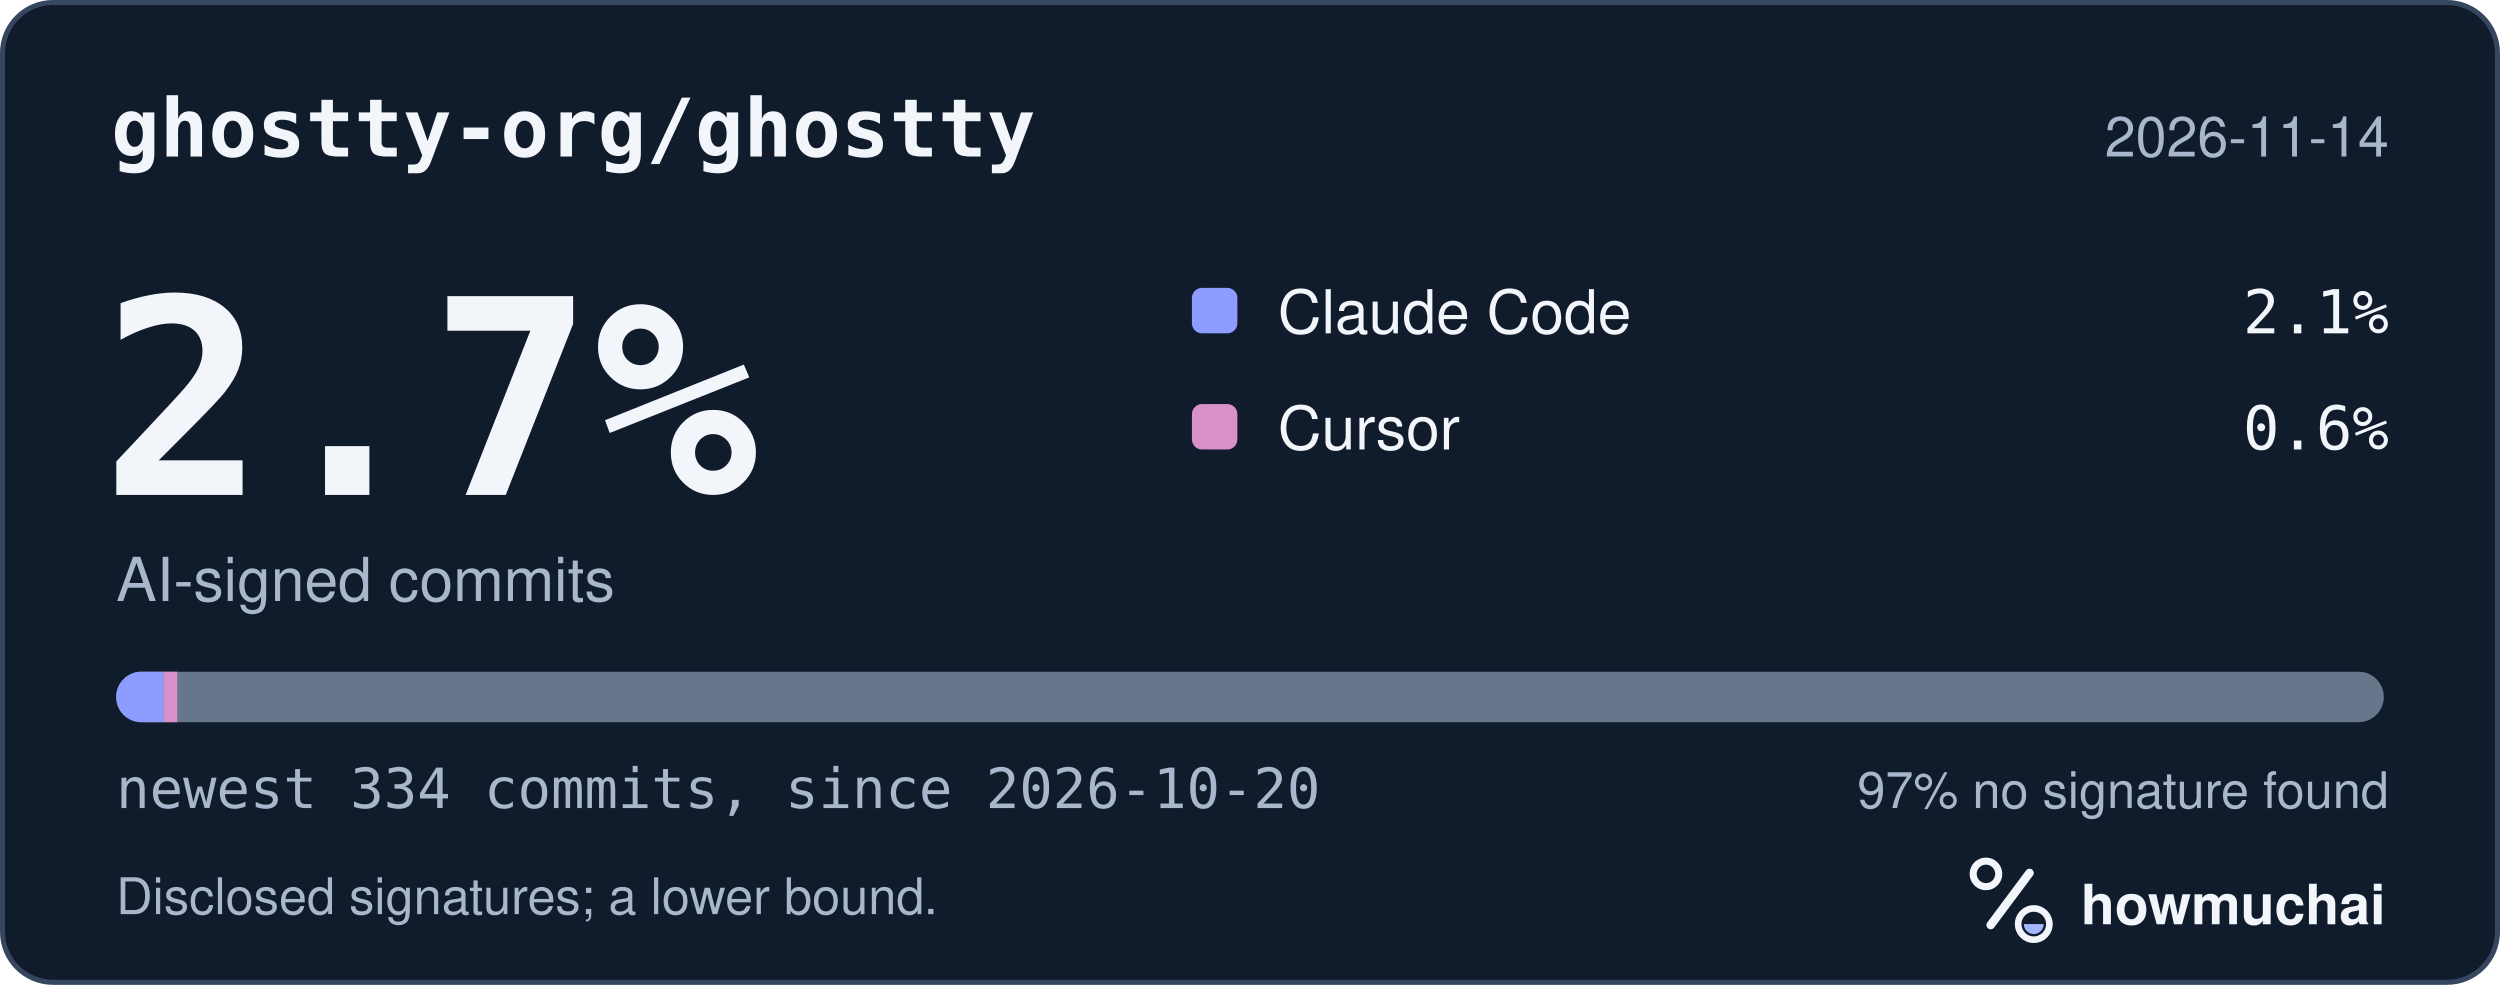
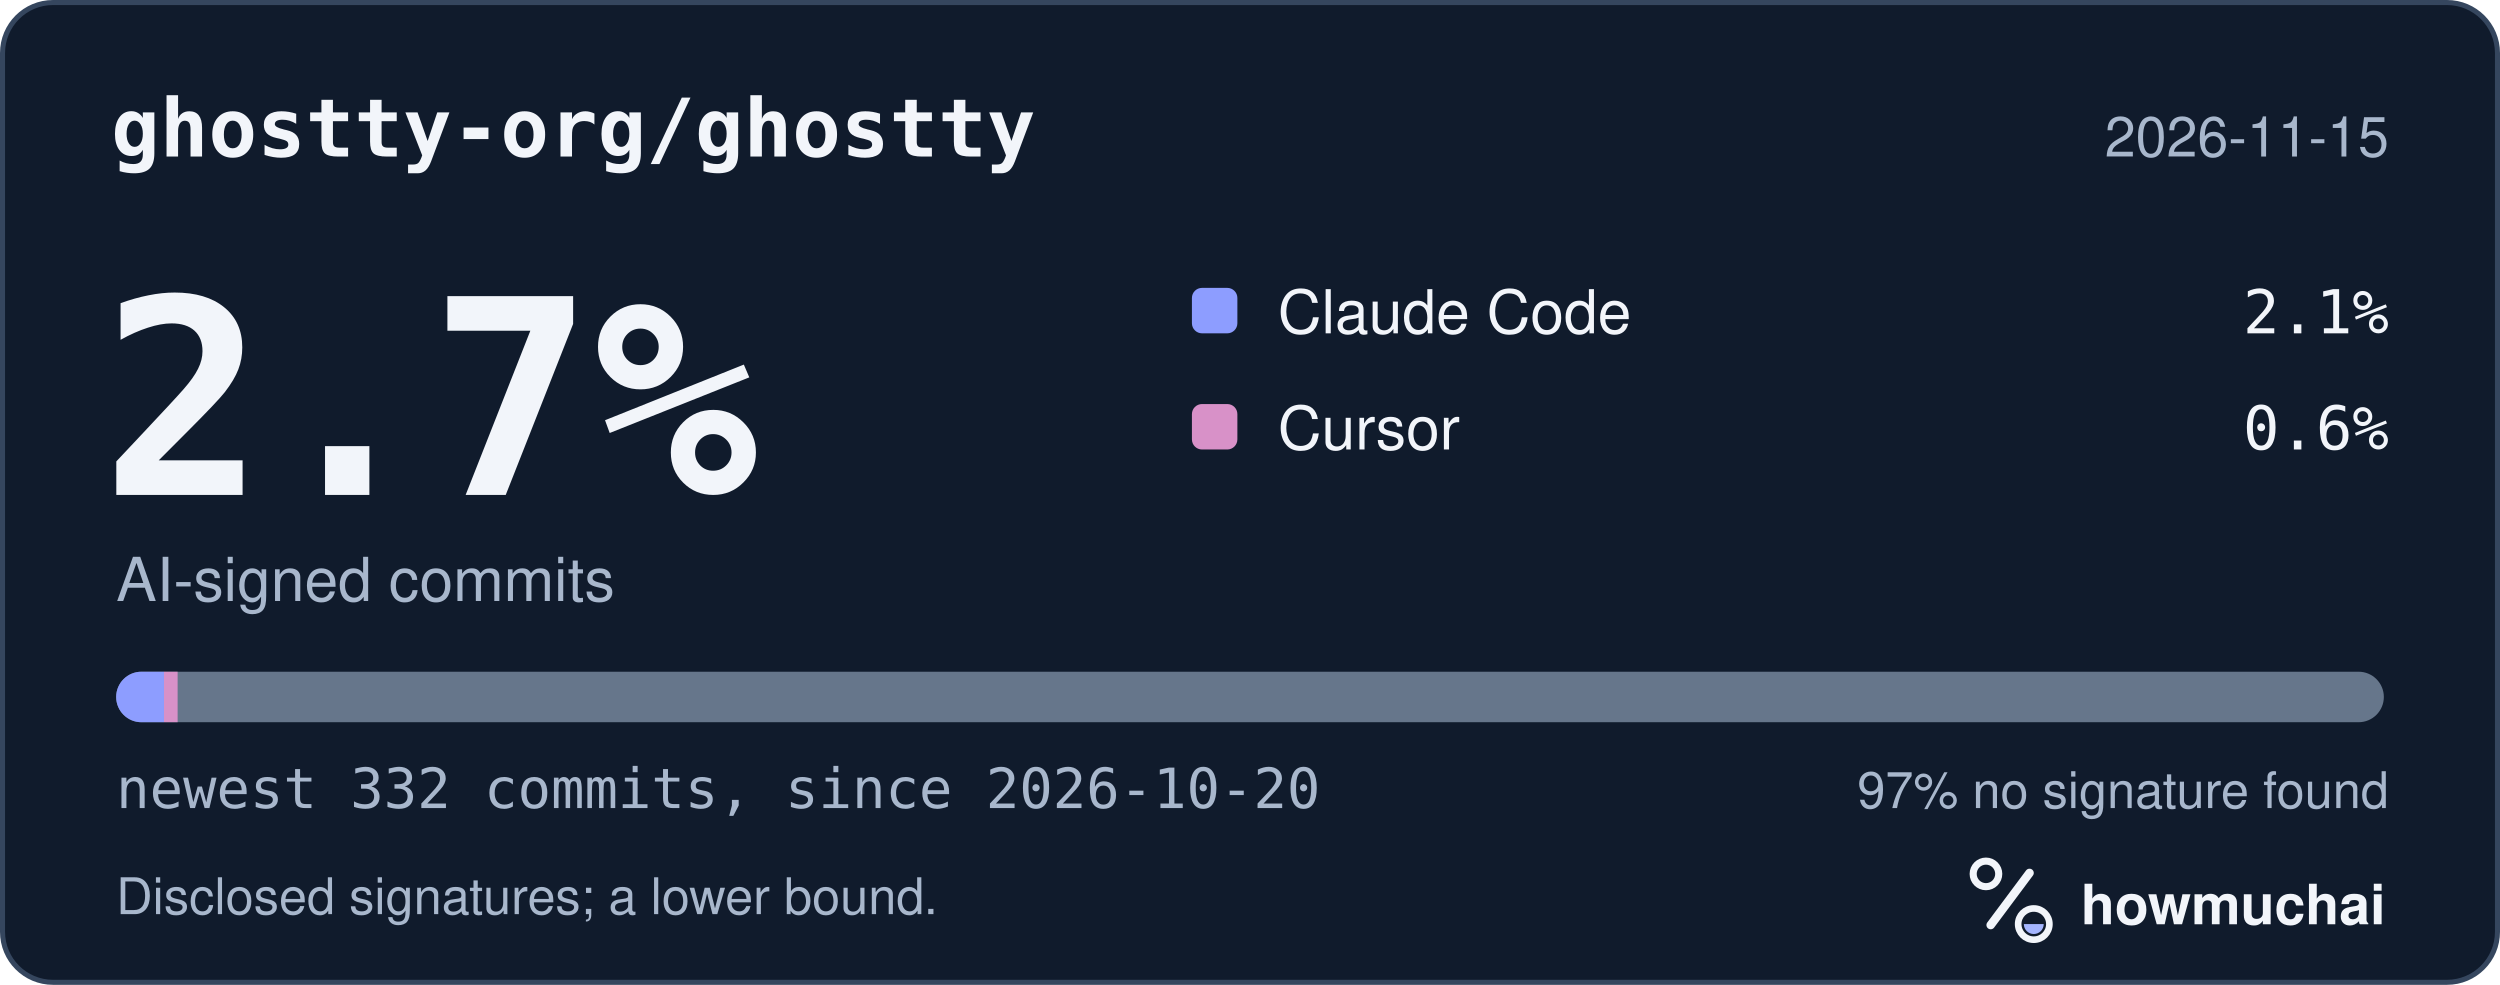
<svg xmlns="http://www.w3.org/2000/svg" width="495" height="195" viewBox="0 0 495 195" role="img" aria-labelledby="hm-t hm-d">
  <rect x="0.5" y="0.5" width="494" height="194" rx="10" fill="#101B2C" stroke="#35465E" />
  <text x="22" y="31" fill="#F2F5FA" font-family="ui-monospace, SF Mono, Menlo, Consolas, IBM Plex Mono, monospace" font-size="16" font-weight="600">ghostty-org/ghostty</text>
-   <text x="473" y="31" fill="#A8B7CC" font-family="-apple-system, BlinkMacSystemFont, Segoe UI, Helvetica, Arial, Fira Sans, sans-serif" font-size="11" text-anchor="end">2026-11-14</text>
+   <text x="473" y="31" fill="#A8B7CC" font-family="-apple-system, BlinkMacSystemFont, Segoe UI, Helvetica, Arial, Fira Sans, sans-serif" font-size="11" text-anchor="end">2026-11-15</text>
  <text x="20" y="98" fill="#F2F5FA" font-family="ui-monospace, SF Mono, Menlo, Consolas, IBM Plex Mono, monospace" font-size="54" font-weight="700">2.7%</text>
  <text x="23" y="119" fill="#A8B7CC" font-family="-apple-system, BlinkMacSystemFont, Segoe UI, Helvetica, Arial, Fira Sans, sans-serif" font-size="12">AI-signed commits</text>
  <rect x="236" y="57" width="9" height="9" rx="2" fill="#8D9DFF" />
  <text x="253" y="66" fill="#F2F5FA" font-family="-apple-system, BlinkMacSystemFont, Segoe UI, Helvetica, Arial, Fira Sans, sans-serif" font-size="12">Claude Code</text>
  <text x="473" y="66" fill="#F2F5FA" font-family="ui-monospace, SF Mono, Menlo, Consolas, IBM Plex Mono, monospace" font-size="12" text-anchor="end">2.1%</text>
  <rect x="236" y="80" width="9" height="9" rx="2" fill="#D891C8" />
  <text x="253" y="89" fill="#F2F5FA" font-family="-apple-system, BlinkMacSystemFont, Segoe UI, Helvetica, Arial, Fira Sans, sans-serif" font-size="12">Cursor</text>
  <text x="473" y="89" fill="#F2F5FA" font-family="ui-monospace, SF Mono, Menlo, Consolas, IBM Plex Mono, monospace" font-size="12" text-anchor="end">0.6%</text>
  <defs>
    <clipPath id="hm-bar">
      <rect x="23" y="133" width="449" height="10" rx="5" />
    </clipPath>
  </defs>
  <rect x="23" y="133" width="449" height="10" rx="5" fill="#66768B" />
  <g clip-path="url(#hm-bar)">
-     <rect x="23.00" y="133" width="9.41" height="10" fill="#8D9DFF" />
-     <rect x="32.41" y="133" width="2.69" height="10" fill="#D891C8" />
+     <rect x="23.00" y="133" width="9.47" height="10" fill="#8D9DFF" />
+     <rect x="32.47" y="133" width="2.70" height="10" fill="#D891C8" />
  </g>
-   <text x="23" y="160" fill="#A8B7CC" font-family="ui-monospace, SF Mono, Menlo, Consolas, IBM Plex Mono, monospace" font-size="11">newest 334 commits, since 2026-10-20</text>
+   <text x="23" y="160" fill="#A8B7CC" font-family="ui-monospace, SF Mono, Menlo, Consolas, IBM Plex Mono, monospace" font-size="11">newest 332 commits, since 2026-10-20</text>
  <text x="473" y="160" fill="#A8B7CC" font-family="-apple-system, BlinkMacSystemFont, Segoe UI, Helvetica, Arial, Fira Sans, sans-serif" font-size="10" text-anchor="end">97% no signature found</text>
  <text x="23" y="181" fill="#A8B7CC" font-family="-apple-system, BlinkMacSystemFont, Segoe UI, Helvetica, Arial, Fira Sans, sans-serif" font-size="10">Disclosed signatures; a lower bound.</text>
  <g transform="translate(386 166) scale(0.046875)">
    <circle cx="154" cy="150" r="54" fill="none" stroke="#F2F5FA" stroke-width="30" />
    <path d="M174 366 338 146" fill="none" stroke="#F2F5FA" stroke-width="36" stroke-linecap="round" />
    <circle cx="356" cy="362" r="66" fill="none" stroke="#F2F5FA" stroke-width="28" />
    <path d="M314 362a42 42 0 0 0 84 0Z" fill="#A4B5FF" />
  </g>
  <text x="412" y="183" fill="#F2F5FA" font-family="-apple-system, BlinkMacSystemFont, Segoe UI, Helvetica, Arial, Fira Sans, sans-serif" font-size="11" font-weight="650">howmuchai</text>
</svg>
